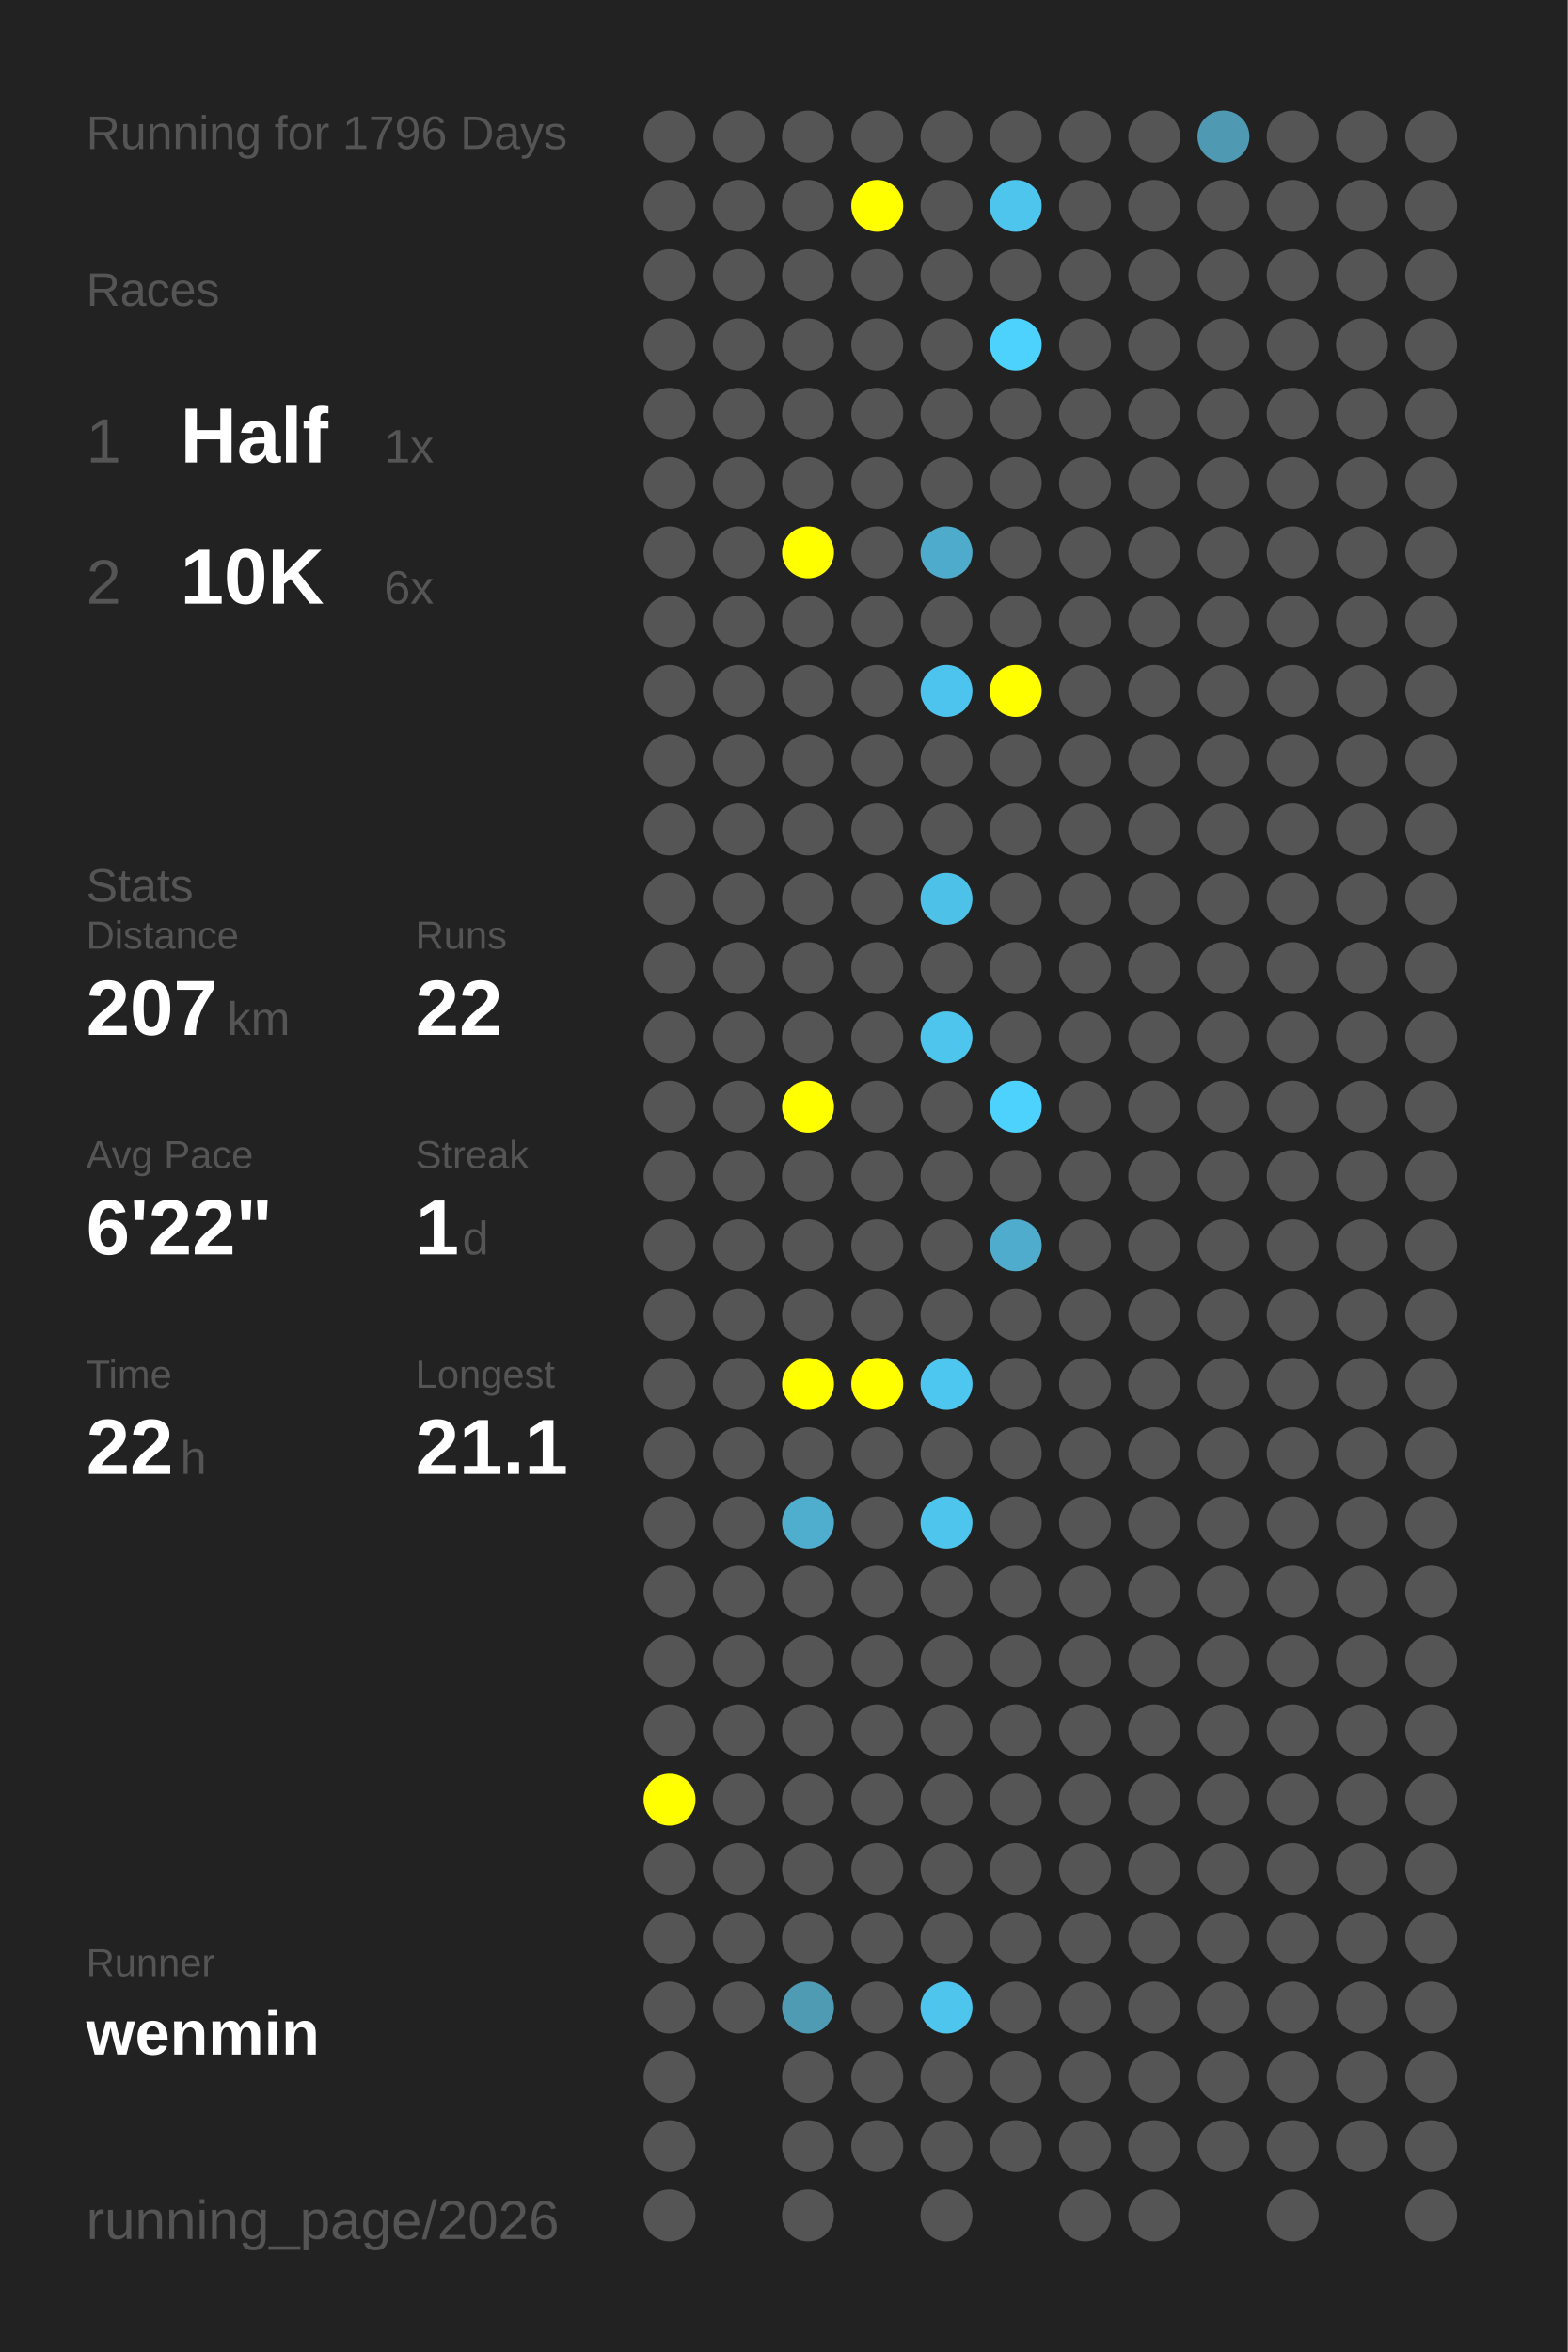
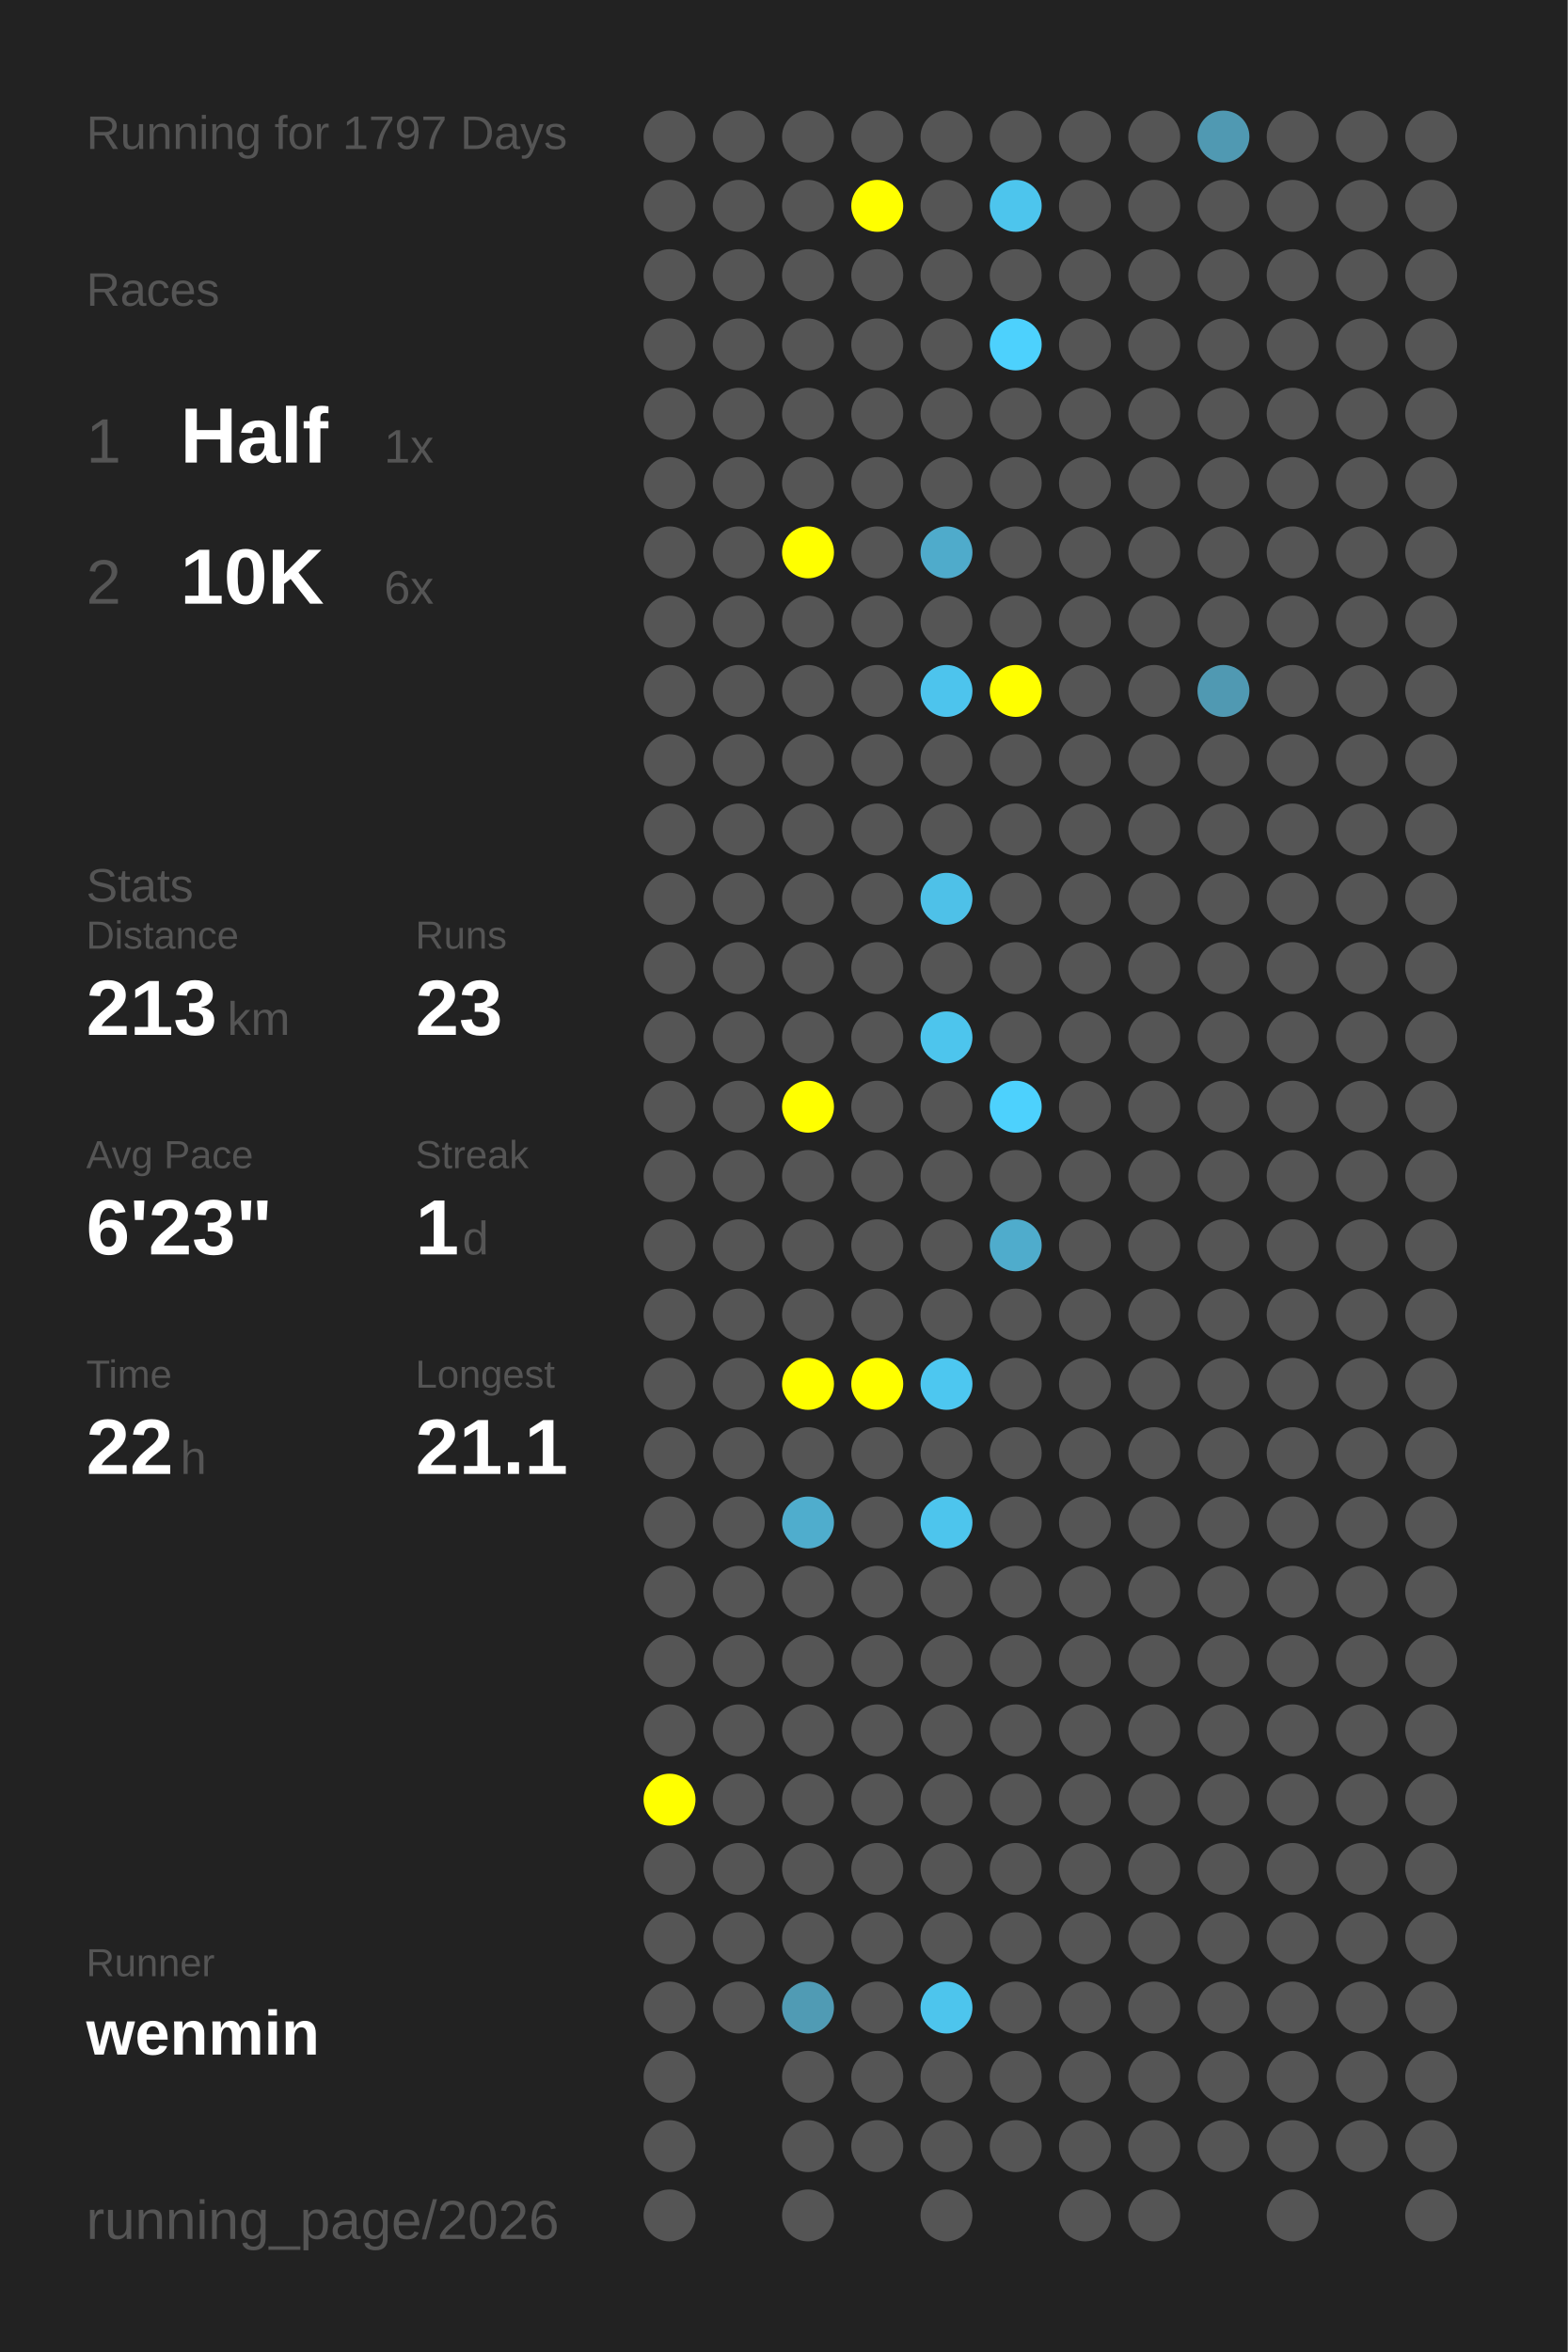
<svg xmlns="http://www.w3.org/2000/svg" baseProfile="full" height="300mm" version="1.1" viewBox="0,0,200,300" width="200mm">
  <defs />
  <rect fill="#222222" height="300" width="200" x="0" y="0" />
-   <text fill="#555555" style="font-size:6px; font-family:Arial;" x="11" y="19">Running for 1796 Days</text>
+   <text fill="#555555" style="font-size:6px; font-family:Arial;" x="11" y="19">Running for 1797 Days</text>
  <text fill="#555555" style="font-size:6px; font-family:Arial;" x="11" y="39">Races</text>
  <text fill="#555555" style="font-size:8px; font-family:Arial;" x="11" y="59">1</text>
  <text fill="#FFFFFF" style="font-size:10px; font-family:Arial; font-weight:bold;" x="23" y="59">Half</text>
  <text fill="#555555" style="font-size:6px; font-family:Arial;" x="49" y="59">1x</text>
  <text fill="#555555" style="font-size:8px; font-family:Arial;" x="11" y="77">2</text>
  <text fill="#FFFFFF" style="font-size:10px; font-family:Arial; font-weight:bold;" x="23" y="77">10K</text>
  <text fill="#555555" style="font-size:6px; font-family:Arial;" x="49" y="77">6x</text>
  <text fill="#555555" style="font-size:6px; font-family:Arial;" x="11" y="115">Stats</text>
  <text fill="#555555" style="font-size:5px; font-family:Arial;" x="11" y="121">Distance</text>
-   <text fill="#FFFFFF" style="font-size:10px; font-family:Arial; font-weight:bold;" x="11" y="132">207</text>
+   <text fill="#FFFFFF" style="font-size:10px; font-family:Arial; font-weight:bold;" x="11" y="132">213</text>
  <text fill="#555555" style="font-size:6px; font-family:Arial;" x="29" y="132">km</text>
  <text fill="#555555" style="font-size:5px; font-family:Arial;" x="53" y="121">Runs</text>
-   <text fill="#FFFFFF" style="font-size:10px; font-family:Arial; font-weight:bold;" x="53" y="132">22</text>
+   <text fill="#FFFFFF" style="font-size:10px; font-family:Arial; font-weight:bold;" x="53" y="132">23</text>
  <text fill="#555555" style="font-size:5px; font-family:Arial;" x="11" y="149">Avg Pace</text>
-   <text fill="#FFFFFF" style="font-size:10px; font-family:Arial; font-weight:bold;" x="11" y="160">6'22"</text>
+   <text fill="#FFFFFF" style="font-size:10px; font-family:Arial; font-weight:bold;" x="11" y="160">6'23"</text>
  <text fill="#555555" style="font-size:5px; font-family:Arial;" x="53" y="149">Streak</text>
  <text fill="#FFFFFF" style="font-size:10px; font-family:Arial; font-weight:bold;" x="53" y="160">1</text>
  <text fill="#555555" style="font-size:6px; font-family:Arial;" x="59" y="160">d</text>
  <text fill="#555555" style="font-size:5px; font-family:Arial;" x="11" y="177">Time</text>
  <text fill="#FFFFFF" style="font-size:10px; font-family:Arial; font-weight:bold;" x="11" y="188">22</text>
  <text fill="#555555" style="font-size:6px; font-family:Arial;" x="23" y="188">h</text>
  <text fill="#555555" style="font-size:5px; font-family:Arial;" x="53" y="177">Longest</text>
  <text fill="#FFFFFF" style="font-size:10px; font-family:Arial; font-weight:bold;" x="53" y="188">21.1</text>
  <text fill="#555555" style="font-size:5px; font-family:Arial;" x="11" y="252.065">Runner</text>
  <text fill="#FFFFFF" style="font-size:8px; font-family:Arial; font-weight:bold;" x="11" y="262.065">wenmin</text>
  <text fill="#555555" style="font-size:7px; font-family:Arial;" x="11" y="285.581">running_page/2026</text>
  <circle cx="85.417" cy="17.419" fill="#555555" r="3.312" />
  <circle cx="85.417" cy="26.258" fill="#555555" r="3.312" />
  <circle cx="85.417" cy="35.097" fill="#555555" r="3.312" />
  <circle cx="85.417" cy="43.935" fill="#555555" r="3.312" />
  <circle cx="85.417" cy="52.774" fill="#555555" r="3.312" />
  <circle cx="85.417" cy="61.613" fill="#555555" r="3.312" />
  <circle cx="85.417" cy="70.452" fill="#555555" r="3.312" />
  <circle cx="85.417" cy="79.29" fill="#555555" r="3.312" />
  <circle cx="85.417" cy="88.129" fill="#555555" r="3.312" />
  <circle cx="85.417" cy="96.968" fill="#555555" r="3.312" />
  <circle cx="85.417" cy="105.806" fill="#555555" r="3.312" />
  <circle cx="85.417" cy="114.645" fill="#555555" r="3.312" />
  <circle cx="85.417" cy="123.484" fill="#555555" r="3.312" />
  <circle cx="85.417" cy="132.323" fill="#555555" r="3.312" />
  <circle cx="85.417" cy="141.161" fill="#555555" r="3.312" />
  <circle cx="85.417" cy="150" fill="#555555" r="3.312" />
  <circle cx="85.417" cy="158.839" fill="#555555" r="3.312" />
  <circle cx="85.417" cy="167.677" fill="#555555" r="3.312" />
  <circle cx="85.417" cy="176.516" fill="#555555" r="3.312" />
  <circle cx="85.417" cy="185.355" fill="#555555" r="3.312" />
  <circle cx="85.417" cy="194.194" fill="#555555" r="3.312" />
  <circle cx="85.417" cy="203.032" fill="#555555" r="3.312" />
  <circle cx="85.417" cy="211.871" fill="#555555" r="3.312" />
  <circle cx="85.417" cy="220.71" fill="#555555" r="3.312" />
  <circle cx="85.417" cy="229.548" fill="#FFFF00" r="3.312" />
  <circle cx="85.417" cy="238.387" fill="#555555" r="3.312" />
  <circle cx="85.417" cy="247.226" fill="#555555" r="3.312" />
  <circle cx="85.417" cy="256.065" fill="#555555" r="3.312" />
  <circle cx="85.417" cy="264.903" fill="#555555" r="3.312" />
  <circle cx="85.417" cy="273.742" fill="#555555" r="3.312" />
  <circle cx="85.417" cy="282.581" fill="#555555" r="3.312" />
  <circle cx="94.25" cy="17.419" fill="#555555" r="3.312" />
  <circle cx="94.25" cy="26.258" fill="#555555" r="3.312" />
  <circle cx="94.25" cy="35.097" fill="#555555" r="3.312" />
  <circle cx="94.25" cy="43.935" fill="#555555" r="3.312" />
  <circle cx="94.25" cy="52.774" fill="#555555" r="3.312" />
  <circle cx="94.25" cy="61.613" fill="#555555" r="3.312" />
  <circle cx="94.25" cy="70.452" fill="#555555" r="3.312" />
  <circle cx="94.25" cy="79.29" fill="#555555" r="3.312" />
  <circle cx="94.25" cy="88.129" fill="#555555" r="3.312" />
  <circle cx="94.25" cy="96.968" fill="#555555" r="3.312" />
  <circle cx="94.25" cy="105.806" fill="#555555" r="3.312" />
  <circle cx="94.25" cy="114.645" fill="#555555" r="3.312" />
  <circle cx="94.25" cy="123.484" fill="#555555" r="3.312" />
  <circle cx="94.25" cy="132.323" fill="#555555" r="3.312" />
  <circle cx="94.25" cy="141.161" fill="#555555" r="3.312" />
  <circle cx="94.25" cy="150" fill="#555555" r="3.312" />
  <circle cx="94.25" cy="158.839" fill="#555555" r="3.312" />
  <circle cx="94.25" cy="167.677" fill="#555555" r="3.312" />
  <circle cx="94.25" cy="176.516" fill="#555555" r="3.312" />
  <circle cx="94.25" cy="185.355" fill="#555555" r="3.312" />
  <circle cx="94.25" cy="194.194" fill="#555555" r="3.312" />
  <circle cx="94.25" cy="203.032" fill="#555555" r="3.312" />
  <circle cx="94.25" cy="211.871" fill="#555555" r="3.312" />
  <circle cx="94.25" cy="220.71" fill="#555555" r="3.312" />
  <circle cx="94.25" cy="229.548" fill="#555555" r="3.312" />
  <circle cx="94.25" cy="238.387" fill="#555555" r="3.312" />
  <circle cx="94.25" cy="247.226" fill="#555555" r="3.312" />
  <circle cx="94.25" cy="256.065" fill="#555555" r="3.312" />
  <circle cx="103.083" cy="17.419" fill="#555555" r="3.312" />
  <circle cx="103.083" cy="26.258" fill="#555555" r="3.312" />
  <circle cx="103.083" cy="35.097" fill="#555555" r="3.312" />
  <circle cx="103.083" cy="43.935" fill="#555555" r="3.312" />
  <circle cx="103.083" cy="52.774" fill="#555555" r="3.312" />
  <circle cx="103.083" cy="61.613" fill="#555555" r="3.312" />
  <circle cx="103.083" cy="70.452" fill="#FFFF00" r="3.312" />
  <circle cx="103.083" cy="79.29" fill="#555555" r="3.312" />
  <circle cx="103.083" cy="88.129" fill="#555555" r="3.312" />
  <circle cx="103.083" cy="96.968" fill="#555555" r="3.312" />
  <circle cx="103.083" cy="105.806" fill="#555555" r="3.312" />
  <circle cx="103.083" cy="114.645" fill="#555555" r="3.312" />
  <circle cx="103.083" cy="123.484" fill="#555555" r="3.312" />
  <circle cx="103.083" cy="132.323" fill="#555555" r="3.312" />
  <circle cx="103.083" cy="141.161" fill="#FFFF00" r="3.312" />
  <circle cx="103.083" cy="150" fill="#555555" r="3.312" />
  <circle cx="103.083" cy="158.839" fill="#555555" r="3.312" />
  <circle cx="103.083" cy="167.677" fill="#555555" r="3.312" />
  <circle cx="103.083" cy="176.516" fill="#FFFF00" r="3.312" />
  <circle cx="103.083" cy="185.355" fill="#555555" r="3.312" />
  <circle cx="103.083" cy="194.194" fill="#4fadcd" r="3.312" />
  <circle cx="103.083" cy="203.032" fill="#555555" r="3.312" />
  <circle cx="103.083" cy="211.871" fill="#555555" r="3.312" />
  <circle cx="103.083" cy="220.71" fill="#555555" r="3.312" />
  <circle cx="103.083" cy="229.548" fill="#555555" r="3.312" />
  <circle cx="103.083" cy="238.387" fill="#555555" r="3.312" />
  <circle cx="103.083" cy="247.226" fill="#555555" r="3.312" />
  <circle cx="103.083" cy="256.065" fill="#509bb4" r="3.312" />
  <circle cx="103.083" cy="264.903" fill="#555555" r="3.312" />
  <circle cx="103.083" cy="273.742" fill="#555555" r="3.312" />
  <circle cx="103.083" cy="282.581" fill="#555555" r="3.312" />
  <circle cx="111.917" cy="17.419" fill="#555555" r="3.312" />
  <circle cx="111.917" cy="26.258" fill="#FFFF00" r="3.312" />
  <circle cx="111.917" cy="35.097" fill="#555555" r="3.312" />
  <circle cx="111.917" cy="43.935" fill="#555555" r="3.312" />
  <circle cx="111.917" cy="52.774" fill="#555555" r="3.312" />
  <circle cx="111.917" cy="61.613" fill="#555555" r="3.312" />
  <circle cx="111.917" cy="70.452" fill="#555555" r="3.312" />
  <circle cx="111.917" cy="79.29" fill="#555555" r="3.312" />
  <circle cx="111.917" cy="88.129" fill="#555555" r="3.312" />
  <circle cx="111.917" cy="96.968" fill="#555555" r="3.312" />
  <circle cx="111.917" cy="105.806" fill="#555555" r="3.312" />
  <circle cx="111.917" cy="114.645" fill="#555555" r="3.312" />
  <circle cx="111.917" cy="123.484" fill="#555555" r="3.312" />
  <circle cx="111.917" cy="132.323" fill="#555555" r="3.312" />
  <circle cx="111.917" cy="141.161" fill="#555555" r="3.312" />
  <circle cx="111.917" cy="150" fill="#555555" r="3.312" />
  <circle cx="111.917" cy="158.839" fill="#555555" r="3.312" />
  <circle cx="111.917" cy="167.677" fill="#555555" r="3.312" />
  <circle cx="111.917" cy="176.516" fill="#FFFF00" r="3.312" />
  <circle cx="111.917" cy="185.355" fill="#555555" r="3.312" />
  <circle cx="111.917" cy="194.194" fill="#555555" r="3.312" />
  <circle cx="111.917" cy="203.032" fill="#555555" r="3.312" />
  <circle cx="111.917" cy="211.871" fill="#555555" r="3.312" />
  <circle cx="111.917" cy="220.71" fill="#555555" r="3.312" />
  <circle cx="111.917" cy="229.548" fill="#555555" r="3.312" />
  <circle cx="111.917" cy="238.387" fill="#555555" r="3.312" />
  <circle cx="111.917" cy="247.226" fill="#555555" r="3.312" />
  <circle cx="111.917" cy="256.065" fill="#555555" r="3.312" />
  <circle cx="111.917" cy="264.903" fill="#555555" r="3.312" />
  <circle cx="111.917" cy="273.742" fill="#555555" r="3.312" />
  <circle cx="120.75" cy="17.419" fill="#555555" r="3.312" />
  <circle cx="120.75" cy="26.258" fill="#555555" r="3.312" />
  <circle cx="120.75" cy="35.097" fill="#555555" r="3.312" />
  <circle cx="120.75" cy="43.935" fill="#555555" r="3.312" />
  <circle cx="120.75" cy="52.774" fill="#555555" r="3.312" />
  <circle cx="120.75" cy="61.613" fill="#555555" r="3.312" />
  <circle cx="120.75" cy="70.452" fill="#4fabcb" r="3.312" />
  <circle cx="120.75" cy="79.29" fill="#555555" r="3.312" />
  <circle cx="120.75" cy="88.129" fill="#4dc4ed" r="3.312" />
  <circle cx="120.75" cy="96.968" fill="#555555" r="3.312" />
  <circle cx="120.75" cy="105.806" fill="#555555" r="3.312" />
  <circle cx="120.75" cy="114.645" fill="#4ec1e8" r="3.312" />
  <circle cx="120.75" cy="123.484" fill="#555555" r="3.312" />
  <circle cx="120.75" cy="132.323" fill="#4dc5ed" r="3.312" />
  <circle cx="120.75" cy="141.161" fill="#555555" r="3.312" />
  <circle cx="120.75" cy="150" fill="#555555" r="3.312" />
  <circle cx="120.75" cy="158.839" fill="#555555" r="3.312" />
  <circle cx="120.75" cy="167.677" fill="#555555" r="3.312" />
  <circle cx="120.75" cy="176.516" fill="#4dc7f0" r="3.312" />
  <circle cx="120.75" cy="185.355" fill="#555555" r="3.312" />
  <circle cx="120.75" cy="194.194" fill="#4dc5ed" r="3.312" />
  <circle cx="120.75" cy="203.032" fill="#555555" r="3.312" />
  <circle cx="120.75" cy="211.871" fill="#555555" r="3.312" />
  <circle cx="120.75" cy="220.71" fill="#555555" r="3.312" />
  <circle cx="120.75" cy="229.548" fill="#555555" r="3.312" />
  <circle cx="120.75" cy="238.387" fill="#555555" r="3.312" />
  <circle cx="120.75" cy="247.226" fill="#555555" r="3.312" />
  <circle cx="120.75" cy="256.065" fill="#4dc5ed" r="3.312" />
  <circle cx="120.75" cy="264.903" fill="#555555" r="3.312" />
  <circle cx="120.75" cy="273.742" fill="#555555" r="3.312" />
  <circle cx="120.75" cy="282.581" fill="#555555" r="3.312" />
  <circle cx="129.583" cy="17.419" fill="#555555" r="3.312" />
  <circle cx="129.583" cy="26.258" fill="#4dc5ed" r="3.312" />
  <circle cx="129.583" cy="35.097" fill="#555555" r="3.312" />
  <circle cx="129.583" cy="43.935" fill="#4dd1fd" r="3.312" />
  <circle cx="129.583" cy="52.774" fill="#555555" r="3.312" />
  <circle cx="129.583" cy="61.613" fill="#555555" r="3.312" />
  <circle cx="129.583" cy="70.452" fill="#555555" r="3.312" />
  <circle cx="129.583" cy="79.29" fill="#555555" r="3.312" />
  <circle cx="129.583" cy="88.129" fill="#FFFF00" r="3.312" />
  <circle cx="129.583" cy="96.968" fill="#555555" r="3.312" />
  <circle cx="129.583" cy="105.806" fill="#555555" r="3.312" />
  <circle cx="129.583" cy="114.645" fill="#555555" r="3.312" />
  <circle cx="129.583" cy="123.484" fill="#555555" r="3.312" />
  <circle cx="129.583" cy="132.323" fill="#555555" r="3.312" />
  <circle cx="129.583" cy="141.161" fill="#4dd1fd" r="3.312" />
  <circle cx="129.583" cy="150" fill="#555555" r="3.312" />
  <circle cx="129.583" cy="158.839" fill="#4faccc" r="3.312" />
  <circle cx="129.583" cy="167.677" fill="#555555" r="3.312" />
  <circle cx="129.583" cy="176.516" fill="#555555" r="3.312" />
  <circle cx="129.583" cy="185.355" fill="#555555" r="3.312" />
  <circle cx="129.583" cy="194.194" fill="#555555" r="3.312" />
  <circle cx="129.583" cy="203.032" fill="#555555" r="3.312" />
  <circle cx="129.583" cy="211.871" fill="#555555" r="3.312" />
  <circle cx="129.583" cy="220.71" fill="#555555" r="3.312" />
  <circle cx="129.583" cy="229.548" fill="#555555" r="3.312" />
  <circle cx="129.583" cy="238.387" fill="#555555" r="3.312" />
  <circle cx="129.583" cy="247.226" fill="#555555" r="3.312" />
  <circle cx="129.583" cy="256.065" fill="#555555" r="3.312" />
  <circle cx="129.583" cy="264.903" fill="#555555" r="3.312" />
  <circle cx="129.583" cy="273.742" fill="#555555" r="3.312" />
  <circle cx="138.417" cy="17.419" fill="#555555" r="3.312" />
  <circle cx="138.417" cy="26.258" fill="#555555" r="3.312" />
  <circle cx="138.417" cy="35.097" fill="#555555" r="3.312" />
  <circle cx="138.417" cy="43.935" fill="#555555" r="3.312" />
  <circle cx="138.417" cy="52.774" fill="#555555" r="3.312" />
  <circle cx="138.417" cy="61.613" fill="#555555" r="3.312" />
  <circle cx="138.417" cy="70.452" fill="#555555" r="3.312" />
  <circle cx="138.417" cy="79.29" fill="#555555" r="3.312" />
  <circle cx="138.417" cy="88.129" fill="#555555" r="3.312" />
  <circle cx="138.417" cy="96.968" fill="#555555" r="3.312" />
  <circle cx="138.417" cy="105.806" fill="#555555" r="3.312" />
  <circle cx="138.417" cy="114.645" fill="#555555" r="3.312" />
  <circle cx="138.417" cy="123.484" fill="#555555" r="3.312" />
  <circle cx="138.417" cy="132.323" fill="#555555" r="3.312" />
  <circle cx="138.417" cy="141.161" fill="#555555" r="3.312" />
  <circle cx="138.417" cy="150" fill="#555555" r="3.312" />
  <circle cx="138.417" cy="158.839" fill="#555555" r="3.312" />
  <circle cx="138.417" cy="167.677" fill="#555555" r="3.312" />
  <circle cx="138.417" cy="176.516" fill="#555555" r="3.312" />
  <circle cx="138.417" cy="185.355" fill="#555555" r="3.312" />
  <circle cx="138.417" cy="194.194" fill="#555555" r="3.312" />
  <circle cx="138.417" cy="203.032" fill="#555555" r="3.312" />
  <circle cx="138.417" cy="211.871" fill="#555555" r="3.312" />
  <circle cx="138.417" cy="220.71" fill="#555555" r="3.312" />
  <circle cx="138.417" cy="229.548" fill="#555555" r="3.312" />
  <circle cx="138.417" cy="238.387" fill="#555555" r="3.312" />
  <circle cx="138.417" cy="247.226" fill="#555555" r="3.312" />
  <circle cx="138.417" cy="256.065" fill="#555555" r="3.312" />
  <circle cx="138.417" cy="264.903" fill="#555555" r="3.312" />
  <circle cx="138.417" cy="273.742" fill="#555555" r="3.312" />
  <circle cx="138.417" cy="282.581" fill="#555555" r="3.312" />
  <circle cx="147.25" cy="17.419" fill="#555555" r="3.312" />
  <circle cx="147.25" cy="26.258" fill="#555555" r="3.312" />
  <circle cx="147.25" cy="35.097" fill="#555555" r="3.312" />
  <circle cx="147.25" cy="43.935" fill="#555555" r="3.312" />
  <circle cx="147.25" cy="52.774" fill="#555555" r="3.312" />
  <circle cx="147.25" cy="61.613" fill="#555555" r="3.312" />
  <circle cx="147.25" cy="70.452" fill="#555555" r="3.312" />
  <circle cx="147.25" cy="79.29" fill="#555555" r="3.312" />
  <circle cx="147.25" cy="88.129" fill="#555555" r="3.312" />
  <circle cx="147.25" cy="96.968" fill="#555555" r="3.312" />
  <circle cx="147.25" cy="105.806" fill="#555555" r="3.312" />
  <circle cx="147.25" cy="114.645" fill="#555555" r="3.312" />
  <circle cx="147.25" cy="123.484" fill="#555555" r="3.312" />
  <circle cx="147.25" cy="132.323" fill="#555555" r="3.312" />
  <circle cx="147.25" cy="141.161" fill="#555555" r="3.312" />
  <circle cx="147.25" cy="150" fill="#555555" r="3.312" />
  <circle cx="147.25" cy="158.839" fill="#555555" r="3.312" />
  <circle cx="147.25" cy="167.677" fill="#555555" r="3.312" />
  <circle cx="147.25" cy="176.516" fill="#555555" r="3.312" />
  <circle cx="147.25" cy="185.355" fill="#555555" r="3.312" />
  <circle cx="147.25" cy="194.194" fill="#555555" r="3.312" />
  <circle cx="147.25" cy="203.032" fill="#555555" r="3.312" />
  <circle cx="147.25" cy="211.871" fill="#555555" r="3.312" />
  <circle cx="147.25" cy="220.71" fill="#555555" r="3.312" />
  <circle cx="147.25" cy="229.548" fill="#555555" r="3.312" />
  <circle cx="147.25" cy="238.387" fill="#555555" r="3.312" />
  <circle cx="147.25" cy="247.226" fill="#555555" r="3.312" />
  <circle cx="147.25" cy="256.065" fill="#555555" r="3.312" />
  <circle cx="147.25" cy="264.903" fill="#555555" r="3.312" />
  <circle cx="147.25" cy="273.742" fill="#555555" r="3.312" />
  <circle cx="147.25" cy="282.581" fill="#555555" r="3.312" />
  <circle cx="156.083" cy="17.419" fill="#5099b2" r="3.312" />
  <circle cx="156.083" cy="26.258" fill="#555555" r="3.312" />
  <circle cx="156.083" cy="35.097" fill="#555555" r="3.312" />
  <circle cx="156.083" cy="43.935" fill="#555555" r="3.312" />
  <circle cx="156.083" cy="52.774" fill="#555555" r="3.312" />
  <circle cx="156.083" cy="61.613" fill="#555555" r="3.312" />
  <circle cx="156.083" cy="70.452" fill="#555555" r="3.312" />
  <circle cx="156.083" cy="79.29" fill="#555555" r="3.312" />
-   <circle cx="156.083" cy="88.129" fill="#555555" r="3.312" />
+   <circle cx="156.083" cy="88.129" fill="#5099b2" r="3.312" />
  <circle cx="156.083" cy="96.968" fill="#555555" r="3.312" />
  <circle cx="156.083" cy="105.806" fill="#555555" r="3.312" />
  <circle cx="156.083" cy="114.645" fill="#555555" r="3.312" />
  <circle cx="156.083" cy="123.484" fill="#555555" r="3.312" />
  <circle cx="156.083" cy="132.323" fill="#555555" r="3.312" />
  <circle cx="156.083" cy="141.161" fill="#555555" r="3.312" />
  <circle cx="156.083" cy="150" fill="#555555" r="3.312" />
  <circle cx="156.083" cy="158.839" fill="#555555" r="3.312" />
  <circle cx="156.083" cy="167.677" fill="#555555" r="3.312" />
  <circle cx="156.083" cy="176.516" fill="#555555" r="3.312" />
  <circle cx="156.083" cy="185.355" fill="#555555" r="3.312" />
  <circle cx="156.083" cy="194.194" fill="#555555" r="3.312" />
  <circle cx="156.083" cy="203.032" fill="#555555" r="3.312" />
  <circle cx="156.083" cy="211.871" fill="#555555" r="3.312" />
  <circle cx="156.083" cy="220.71" fill="#555555" r="3.312" />
  <circle cx="156.083" cy="229.548" fill="#555555" r="3.312" />
  <circle cx="156.083" cy="238.387" fill="#555555" r="3.312" />
  <circle cx="156.083" cy="247.226" fill="#555555" r="3.312" />
  <circle cx="156.083" cy="256.065" fill="#555555" r="3.312" />
  <circle cx="156.083" cy="264.903" fill="#555555" r="3.312" />
  <circle cx="156.083" cy="273.742" fill="#555555" r="3.312" />
  <circle cx="164.917" cy="17.419" fill="#555555" r="3.312" />
  <circle cx="164.917" cy="26.258" fill="#555555" r="3.312" />
  <circle cx="164.917" cy="35.097" fill="#555555" r="3.312" />
  <circle cx="164.917" cy="43.935" fill="#555555" r="3.312" />
  <circle cx="164.917" cy="52.774" fill="#555555" r="3.312" />
  <circle cx="164.917" cy="61.613" fill="#555555" r="3.312" />
  <circle cx="164.917" cy="70.452" fill="#555555" r="3.312" />
  <circle cx="164.917" cy="79.29" fill="#555555" r="3.312" />
  <circle cx="164.917" cy="88.129" fill="#555555" r="3.312" />
  <circle cx="164.917" cy="96.968" fill="#555555" r="3.312" />
  <circle cx="164.917" cy="105.806" fill="#555555" r="3.312" />
  <circle cx="164.917" cy="114.645" fill="#555555" r="3.312" />
  <circle cx="164.917" cy="123.484" fill="#555555" r="3.312" />
  <circle cx="164.917" cy="132.323" fill="#555555" r="3.312" />
  <circle cx="164.917" cy="141.161" fill="#555555" r="3.312" />
  <circle cx="164.917" cy="150" fill="#555555" r="3.312" />
  <circle cx="164.917" cy="158.839" fill="#555555" r="3.312" />
  <circle cx="164.917" cy="167.677" fill="#555555" r="3.312" />
  <circle cx="164.917" cy="176.516" fill="#555555" r="3.312" />
  <circle cx="164.917" cy="185.355" fill="#555555" r="3.312" />
  <circle cx="164.917" cy="194.194" fill="#555555" r="3.312" />
  <circle cx="164.917" cy="203.032" fill="#555555" r="3.312" />
  <circle cx="164.917" cy="211.871" fill="#555555" r="3.312" />
  <circle cx="164.917" cy="220.71" fill="#555555" r="3.312" />
  <circle cx="164.917" cy="229.548" fill="#555555" r="3.312" />
  <circle cx="164.917" cy="238.387" fill="#555555" r="3.312" />
  <circle cx="164.917" cy="247.226" fill="#555555" r="3.312" />
  <circle cx="164.917" cy="256.065" fill="#555555" r="3.312" />
  <circle cx="164.917" cy="264.903" fill="#555555" r="3.312" />
  <circle cx="164.917" cy="273.742" fill="#555555" r="3.312" />
  <circle cx="164.917" cy="282.581" fill="#555555" r="3.312" />
  <circle cx="173.75" cy="17.419" fill="#555555" r="3.312" />
  <circle cx="173.75" cy="26.258" fill="#555555" r="3.312" />
  <circle cx="173.75" cy="35.097" fill="#555555" r="3.312" />
  <circle cx="173.75" cy="43.935" fill="#555555" r="3.312" />
  <circle cx="173.75" cy="52.774" fill="#555555" r="3.312" />
  <circle cx="173.75" cy="61.613" fill="#555555" r="3.312" />
  <circle cx="173.75" cy="70.452" fill="#555555" r="3.312" />
  <circle cx="173.75" cy="79.29" fill="#555555" r="3.312" />
  <circle cx="173.75" cy="88.129" fill="#555555" r="3.312" />
  <circle cx="173.75" cy="96.968" fill="#555555" r="3.312" />
  <circle cx="173.75" cy="105.806" fill="#555555" r="3.312" />
  <circle cx="173.75" cy="114.645" fill="#555555" r="3.312" />
  <circle cx="173.75" cy="123.484" fill="#555555" r="3.312" />
  <circle cx="173.75" cy="132.323" fill="#555555" r="3.312" />
  <circle cx="173.75" cy="141.161" fill="#555555" r="3.312" />
  <circle cx="173.75" cy="150" fill="#555555" r="3.312" />
  <circle cx="173.75" cy="158.839" fill="#555555" r="3.312" />
  <circle cx="173.75" cy="167.677" fill="#555555" r="3.312" />
  <circle cx="173.75" cy="176.516" fill="#555555" r="3.312" />
  <circle cx="173.75" cy="185.355" fill="#555555" r="3.312" />
  <circle cx="173.75" cy="194.194" fill="#555555" r="3.312" />
  <circle cx="173.75" cy="203.032" fill="#555555" r="3.312" />
  <circle cx="173.75" cy="211.871" fill="#555555" r="3.312" />
  <circle cx="173.75" cy="220.71" fill="#555555" r="3.312" />
  <circle cx="173.75" cy="229.548" fill="#555555" r="3.312" />
  <circle cx="173.75" cy="238.387" fill="#555555" r="3.312" />
  <circle cx="173.75" cy="247.226" fill="#555555" r="3.312" />
  <circle cx="173.75" cy="256.065" fill="#555555" r="3.312" />
  <circle cx="173.75" cy="264.903" fill="#555555" r="3.312" />
  <circle cx="173.75" cy="273.742" fill="#555555" r="3.312" />
  <circle cx="182.583" cy="17.419" fill="#555555" r="3.312" />
  <circle cx="182.583" cy="26.258" fill="#555555" r="3.312" />
  <circle cx="182.583" cy="35.097" fill="#555555" r="3.312" />
  <circle cx="182.583" cy="43.935" fill="#555555" r="3.312" />
  <circle cx="182.583" cy="52.774" fill="#555555" r="3.312" />
  <circle cx="182.583" cy="61.613" fill="#555555" r="3.312" />
  <circle cx="182.583" cy="70.452" fill="#555555" r="3.312" />
  <circle cx="182.583" cy="79.29" fill="#555555" r="3.312" />
  <circle cx="182.583" cy="88.129" fill="#555555" r="3.312" />
  <circle cx="182.583" cy="96.968" fill="#555555" r="3.312" />
  <circle cx="182.583" cy="105.806" fill="#555555" r="3.312" />
  <circle cx="182.583" cy="114.645" fill="#555555" r="3.312" />
  <circle cx="182.583" cy="123.484" fill="#555555" r="3.312" />
  <circle cx="182.583" cy="132.323" fill="#555555" r="3.312" />
  <circle cx="182.583" cy="141.161" fill="#555555" r="3.312" />
  <circle cx="182.583" cy="150" fill="#555555" r="3.312" />
  <circle cx="182.583" cy="158.839" fill="#555555" r="3.312" />
  <circle cx="182.583" cy="167.677" fill="#555555" r="3.312" />
  <circle cx="182.583" cy="176.516" fill="#555555" r="3.312" />
  <circle cx="182.583" cy="185.355" fill="#555555" r="3.312" />
  <circle cx="182.583" cy="194.194" fill="#555555" r="3.312" />
  <circle cx="182.583" cy="203.032" fill="#555555" r="3.312" />
  <circle cx="182.583" cy="211.871" fill="#555555" r="3.312" />
  <circle cx="182.583" cy="220.71" fill="#555555" r="3.312" />
  <circle cx="182.583" cy="229.548" fill="#555555" r="3.312" />
  <circle cx="182.583" cy="238.387" fill="#555555" r="3.312" />
  <circle cx="182.583" cy="247.226" fill="#555555" r="3.312" />
  <circle cx="182.583" cy="256.065" fill="#555555" r="3.312" />
  <circle cx="182.583" cy="264.903" fill="#555555" r="3.312" />
  <circle cx="182.583" cy="273.742" fill="#555555" r="3.312" />
  <circle cx="182.583" cy="282.581" fill="#555555" r="3.312" />
</svg>
